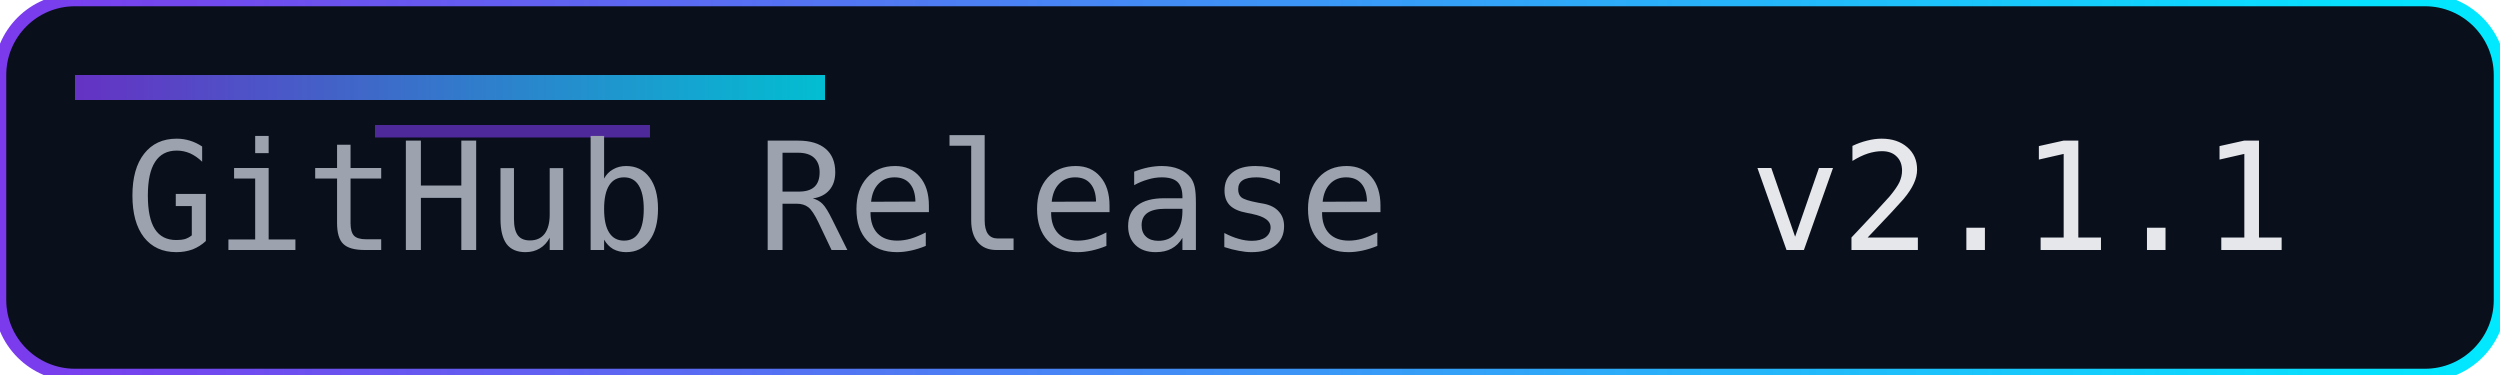
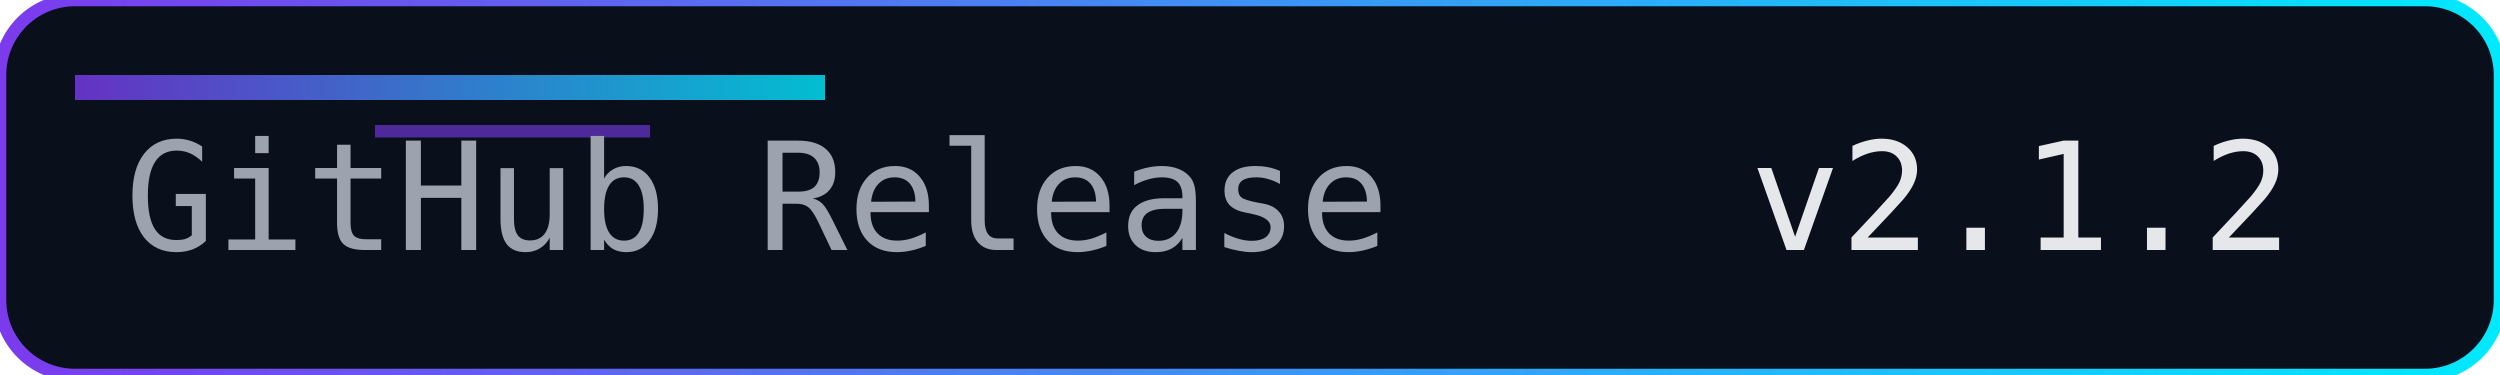
<svg xmlns="http://www.w3.org/2000/svg" width="200" height="30" role="img" aria-label="Release">
  <defs>
    <linearGradient id="accent" x1="0" y1="0" x2="1" y2="0">
      <stop offset="0%" stop-color="#7c3aed" />
      <stop offset="100%" stop-color="#00eaff" />
    </linearGradient>
  </defs>
  <rect width="200" height="30" rx="6" fill="#0a0f1c" />
  <rect width="200" height="30" rx="6" fill="none" stroke="url(#accent)" stroke-width="1" />
  <rect x="6" y="6" width="60" height="2" fill="url(#accent)" opacity="0.8" />
  <rect x="30" y="10" width="22" height="1" fill="#7c3aed" opacity="0.6" />
  <g font-family="Consolas, Menlo, monospace" font-size="12">
    <text x="10" y="20" fill="#9ca3af">GitHub Release</text>
-     <text x="140" y="20" fill="#e5e7eb">v2.1.1</text>
+     <text x="140" y="20" fill="#e5e7eb">v2.1.2</text>
  </g>
</svg>
